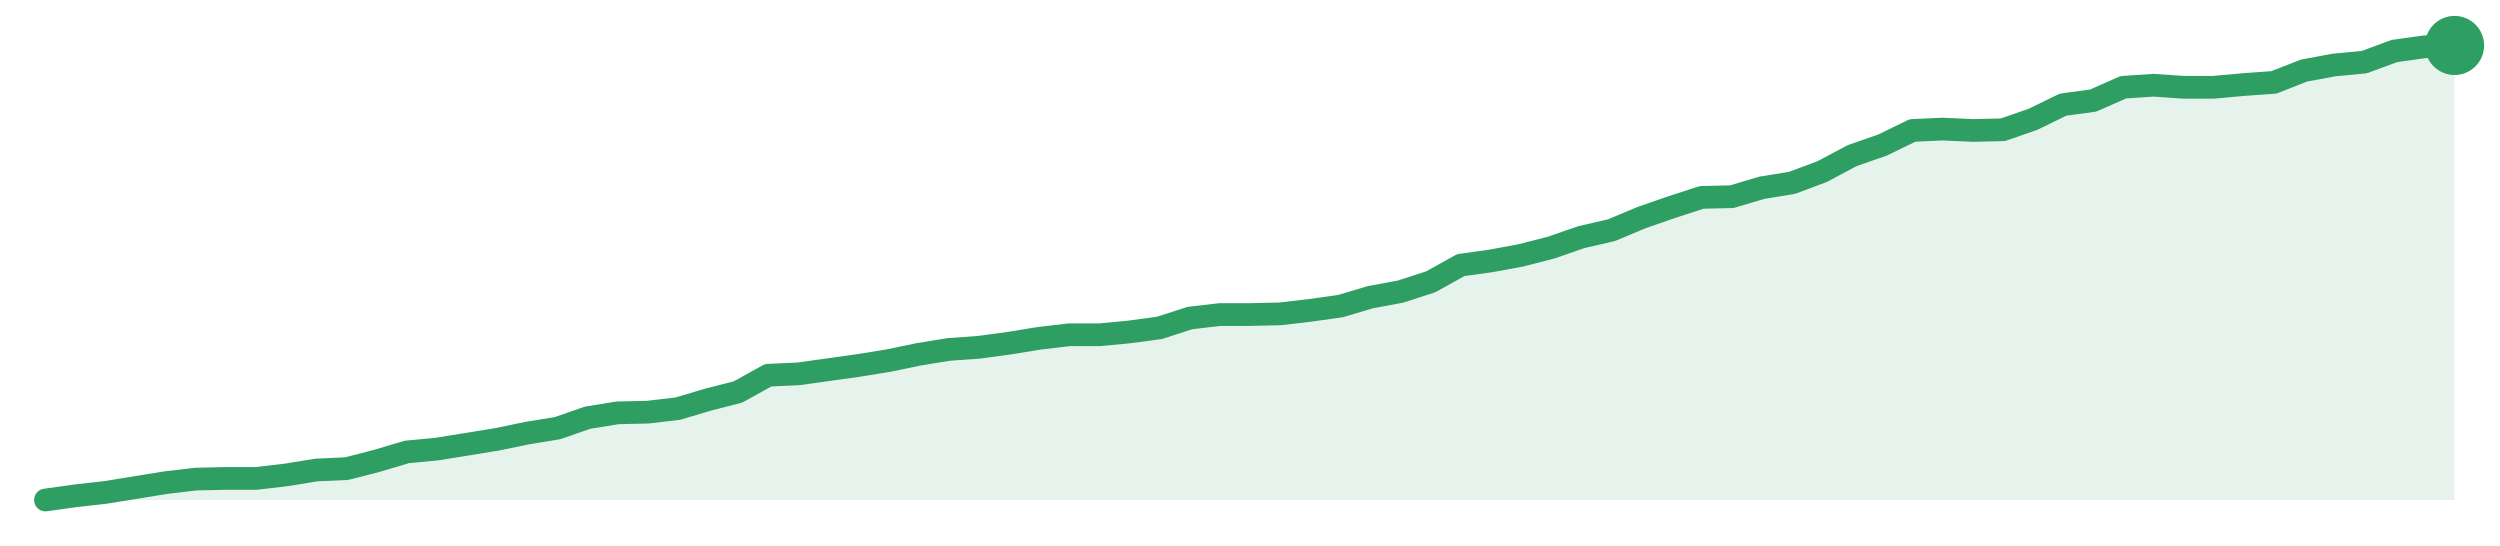
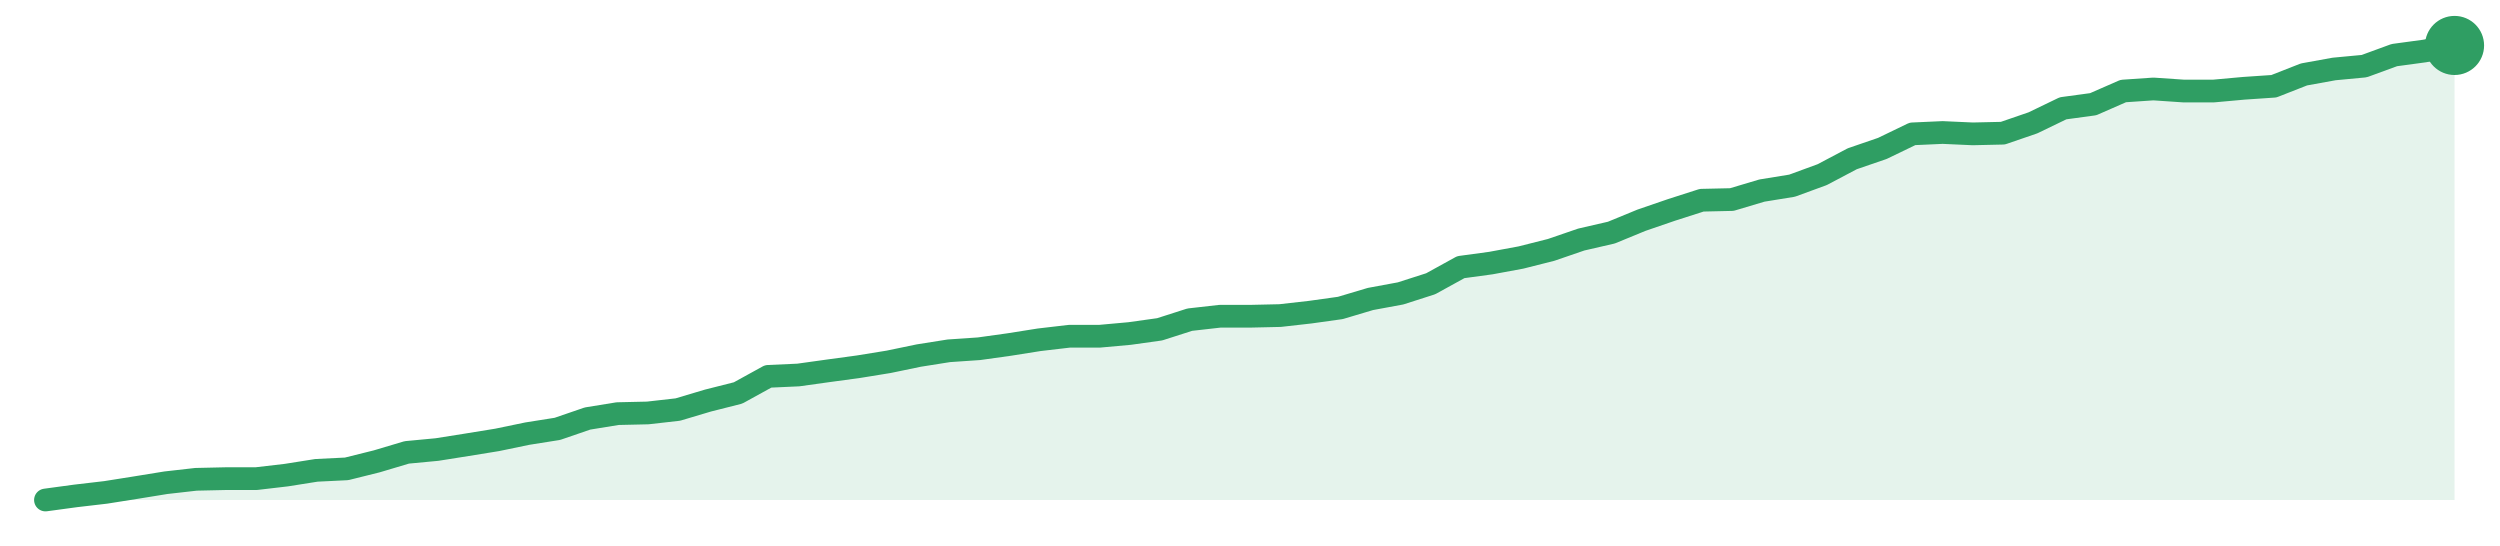
<svg xmlns="http://www.w3.org/2000/svg" width="220" height="48" viewBox="0 0 220 48" role="img" aria-label="trend">
-   <path d="M4.0,44.0 L4.0,44.0 L6.65,43.63 L9.3,43.33 L11.95,42.9 L14.6,42.47 L17.25,42.16 L19.9,42.1 L22.55,42.1 L25.2,41.79 L27.85,41.36 L30.5,41.24 L33.15,40.56 L35.8,39.77 L38.45,39.52 L41.1,39.09 L43.75,38.66 L46.4,38.11 L49.05,37.68 L51.7,36.76 L54.35,36.33 L57.0,36.27 L59.65,35.96 L62.3,35.17 L64.95,34.49 L67.6,33.02 L70.25,32.9 L72.9,32.53 L75.55,32.16 L78.2,31.73 L80.85,31.18 L83.5,30.75 L86.15,30.56 L88.8,30.2 L91.45,29.77 L94.1,29.46 L96.75,29.46 L99.4,29.21 L102.05,28.85 L104.7,27.99 L107.35,27.68 L110.0,27.68 L112.65,27.62 L115.3,27.31 L117.95,26.94 L120.6,26.15 L123.25,25.66 L125.9,24.8 L128.55,23.33 L131.2,22.96 L133.85,22.47 L136.5,21.79 L139.15,20.87 L141.8,20.26 L144.45,19.15 L147.1,18.23 L149.75,17.37 L152.4,17.31 L155.05,16.52 L157.7,16.09 L160.35,15.1 L163.0,13.69 L165.65,12.77 L168.3,11.48 L170.95,11.36 L173.6,11.48 L176.25,11.42 L178.9,10.5 L181.55,9.21 L184.2,8.85 L186.85,7.68 L189.5,7.5 L192.15,7.68 L194.8,7.68 L197.45,7.44 L200.1,7.25 L202.75,6.21 L205.4,5.72 L208.05,5.47 L210.7,4.49 L213.35,4.12 L216.0,4.0 L216.0,44.0 Z" fill="#2f9e631f" />
-   <path d="M4.0,44.0 L6.65,43.63 L9.3,43.33 L11.95,42.9 L14.6,42.47 L17.25,42.16 L19.9,42.1 L22.55,42.1 L25.2,41.79 L27.85,41.36 L30.5,41.24 L33.15,40.56 L35.8,39.77 L38.45,39.52 L41.1,39.09 L43.75,38.66 L46.4,38.11 L49.05,37.68 L51.7,36.76 L54.35,36.33 L57.0,36.27 L59.65,35.96 L62.3,35.17 L64.95,34.49 L67.6,33.02 L70.25,32.9 L72.9,32.53 L75.55,32.16 L78.2,31.73 L80.85,31.18 L83.5,30.75 L86.15,30.56 L88.8,30.2 L91.45,29.77 L94.1,29.46 L96.75,29.46 L99.4,29.21 L102.05,28.85 L104.7,27.99 L107.35,27.68 L110.0,27.68 L112.65,27.62 L115.3,27.31 L117.95,26.94 L120.6,26.15 L123.25,25.66 L125.9,24.8 L128.55,23.33 L131.2,22.96 L133.85,22.47 L136.5,21.79 L139.15,20.87 L141.8,20.26 L144.45,19.15 L147.1,18.23 L149.75,17.37 L152.4,17.31 L155.05,16.52 L157.7,16.09 L160.35,15.1 L163.0,13.69 L165.65,12.77 L168.3,11.48 L170.95,11.36 L173.6,11.48 L176.25,11.42 L178.9,10.5 L181.55,9.21 L184.2,8.85 L186.85,7.68 L189.5,7.5 L192.15,7.68 L194.8,7.68 L197.45,7.44 L200.1,7.25 L202.75,6.21 L205.4,5.72 L208.05,5.47 L210.7,4.49 L213.35,4.12 L216.0,4.0" fill="none" stroke="#2f9e63" stroke-width="2" stroke-linejoin="round" stroke-linecap="round" />
+   <path d="M4.0,44.0 L4.0,44.0 L6.65,43.64 L9.3,43.33 L11.95,42.91 L14.6,42.48 L17.25,42.18 L19.9,42.12 L22.55,42.12 L25.2,41.81 L27.85,41.39 L30.5,41.26 L33.15,40.6 L35.8,39.81 L38.45,39.56 L41.1,39.14 L43.75,38.71 L46.4,38.16 L49.05,37.74 L51.7,36.83 L54.35,36.4 L57.0,36.34 L59.65,36.04 L62.3,35.25 L64.95,34.58 L67.6,33.12 L70.25,33.0 L72.9,32.63 L75.55,32.27 L78.2,31.84 L80.85,31.29 L83.5,30.87 L86.15,30.69 L88.8,30.32 L91.45,29.9 L94.1,29.59 L96.75,29.59 L99.4,29.35 L102.05,28.98 L104.7,28.13 L107.35,27.83 L110.0,27.83 L112.65,27.77 L115.3,27.47 L117.95,27.1 L120.6,26.31 L123.25,25.82 L125.9,24.97 L128.55,23.51 L131.2,23.15 L133.85,22.66 L136.5,21.99 L139.15,21.08 L141.8,20.47 L144.45,19.38 L147.1,18.47 L149.75,17.62 L152.4,17.56 L155.05,16.77 L157.7,16.34 L160.35,15.37 L163.0,13.97 L165.65,13.06 L168.3,11.78 L170.95,11.66 L173.6,11.78 L176.25,11.72 L178.9,10.81 L181.55,9.53 L184.2,9.17 L186.85,8.01 L189.5,7.83 L192.15,8.01 L194.8,8.01 L197.45,7.77 L200.1,7.59 L202.75,6.55 L205.4,6.07 L208.05,5.82 L210.7,4.85 L213.35,4.49 L216.0,4.0 L216.0,44.0 Z" fill="#2f9e631f" />
+   <path d="M4.0,44.0 L6.65,43.64 L9.3,43.33 L11.95,42.91 L14.6,42.48 L17.25,42.18 L19.9,42.12 L22.55,42.12 L25.2,41.81 L27.85,41.39 L30.5,41.26 L33.15,40.6 L35.8,39.81 L38.45,39.56 L41.1,39.14 L43.75,38.71 L46.4,38.16 L49.05,37.74 L51.7,36.83 L54.35,36.4 L57.0,36.34 L59.65,36.04 L62.3,35.25 L64.95,34.58 L67.6,33.12 L70.25,33.0 L72.9,32.63 L75.55,32.27 L78.2,31.84 L80.85,31.29 L83.5,30.87 L86.15,30.69 L88.8,30.32 L91.45,29.9 L94.1,29.59 L96.75,29.59 L99.4,29.35 L102.05,28.98 L104.7,28.13 L107.35,27.83 L110.0,27.83 L112.65,27.77 L115.3,27.47 L117.95,27.1 L120.6,26.31 L123.25,25.82 L125.9,24.97 L128.55,23.51 L131.2,23.15 L133.85,22.66 L136.5,21.99 L139.15,21.08 L141.8,20.47 L144.45,19.38 L147.1,18.47 L149.75,17.62 L152.4,17.56 L155.05,16.77 L157.7,16.34 L160.35,15.37 L163.0,13.97 L165.65,13.06 L168.3,11.78 L170.95,11.66 L173.6,11.78 L176.25,11.72 L178.9,10.81 L181.55,9.53 L184.2,9.17 L186.85,8.01 L189.5,7.83 L192.15,8.01 L194.8,8.01 L197.45,7.77 L200.1,7.59 L202.75,6.55 L205.4,6.07 L208.05,5.82 L210.7,4.85 L213.35,4.49 L216.0,4.0" fill="none" stroke="#2f9e63" stroke-width="2" stroke-linejoin="round" stroke-linecap="round" />
  <circle cx="216.0" cy="4.0" r="2.6" fill="#2f9e63" />
</svg>
